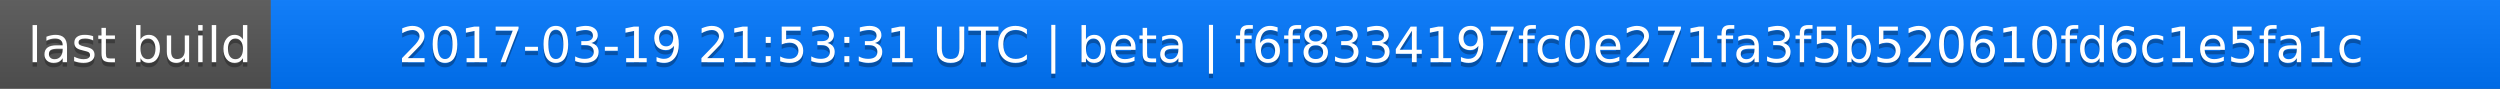
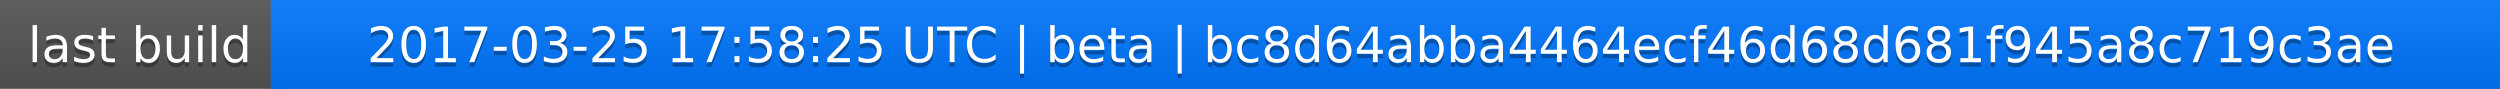
<svg xmlns="http://www.w3.org/2000/svg" width="563" height="20">
  <linearGradient id="a" x2="0" y2="100%">
    <stop offset="0" stop-color="#bbb" stop-opacity=".1" />
    <stop offset="1" stop-opacity=".1" />
  </linearGradient>
  <rect rx="0" width="563" height="20" fill="#555" />
  <rect rx="0" x="61" width="502" height="20" fill="#07f" />
  <path fill="#07f" d="M61 0h4v20h-4z" />
  <rect rx="0" width="563" height="20" fill="url(#a)" />
  <g fill="#fff" text-anchor="middle" font-family="DejaVu Sans,Verdana,Geneva,sans-serif" font-size="11">
    <text x="31.5" y="15" fill="#010101" fill-opacity=".3">last build</text>
    <text x="31.5" y="14">last build</text>
-     <text x="311" y="15" fill="#010101" fill-opacity=".3">2017-03-19 21:53:31 UTC | beta | f6f8334197fc0e271fa3f5b520610fd6c1e5fa1c</text>
-     <text x="311" y="14">2017-03-19 21:53:31 UTC | beta | f6f8334197fc0e271fa3f5b520610fd6c1e5fa1c</text>
+     <text x="311" y="15" fill="#010101" fill-opacity=".3">2017-03-25 17:58:25 UTC | beta | bc8d64abba4464ecf46d68d681f945a8c719c3ae</text>
+     <text x="311" y="14">2017-03-25 17:58:25 UTC | beta | bc8d64abba4464ecf46d68d681f945a8c719c3ae</text>
  </g>
</svg>
